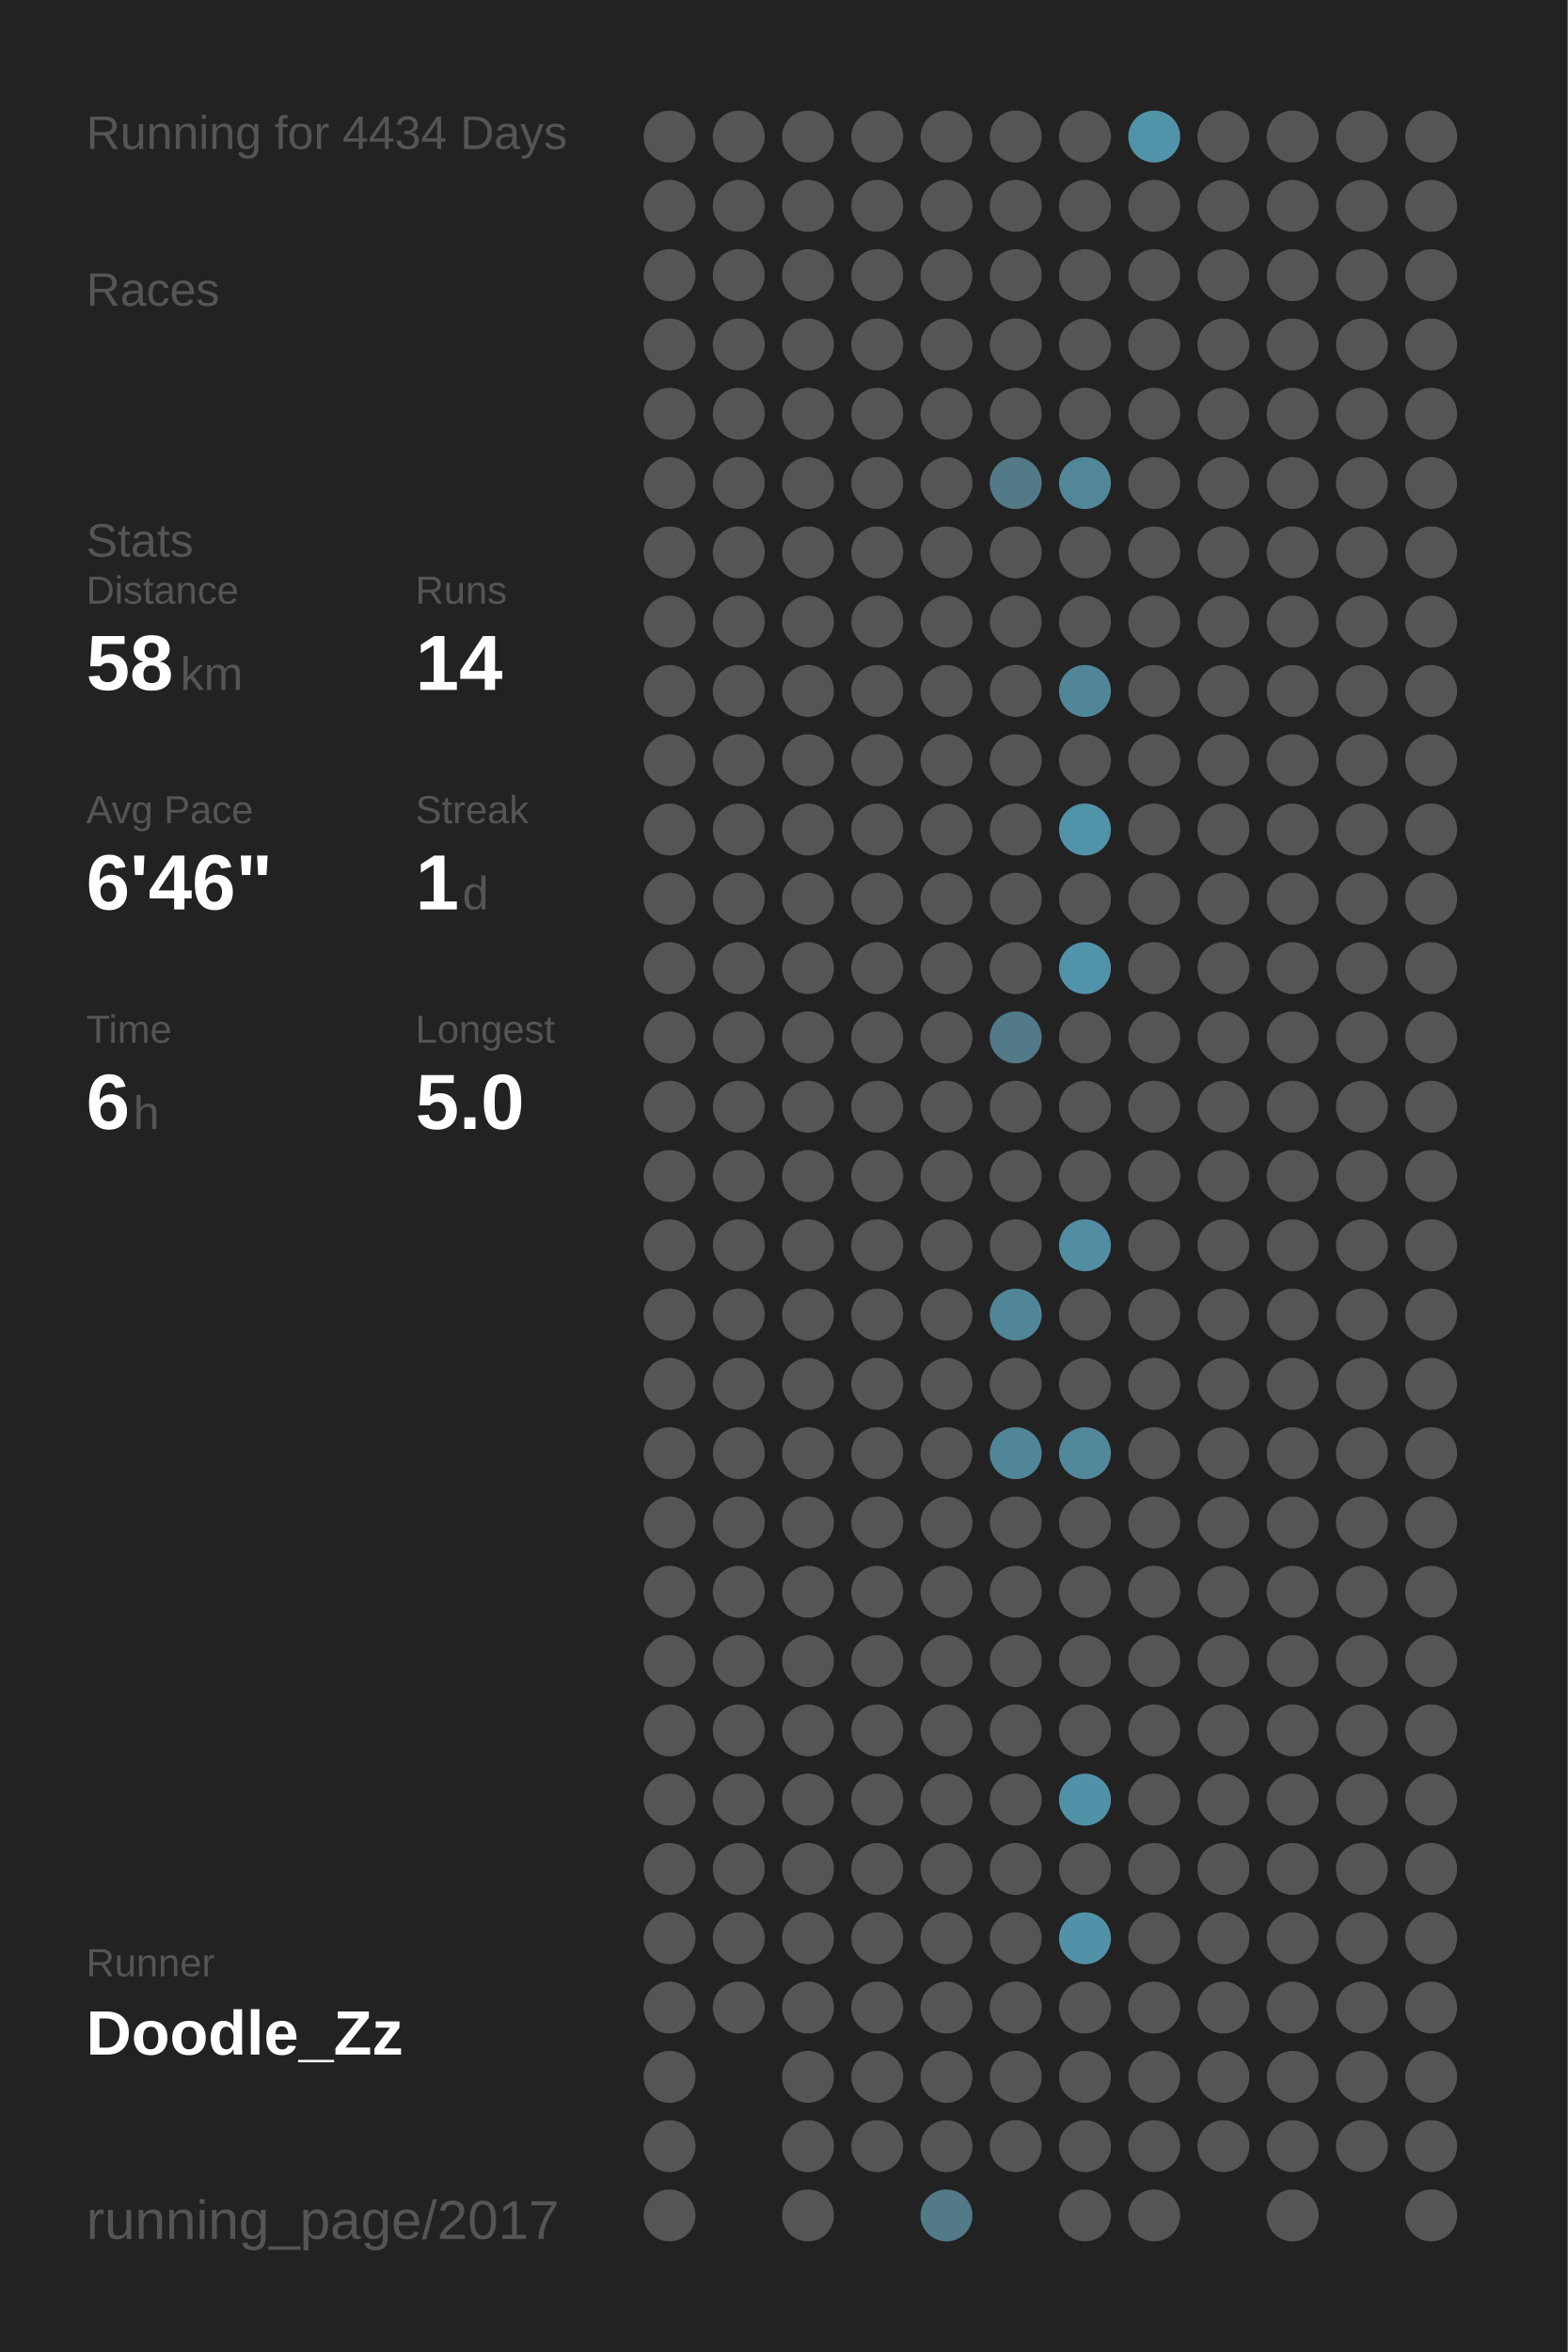
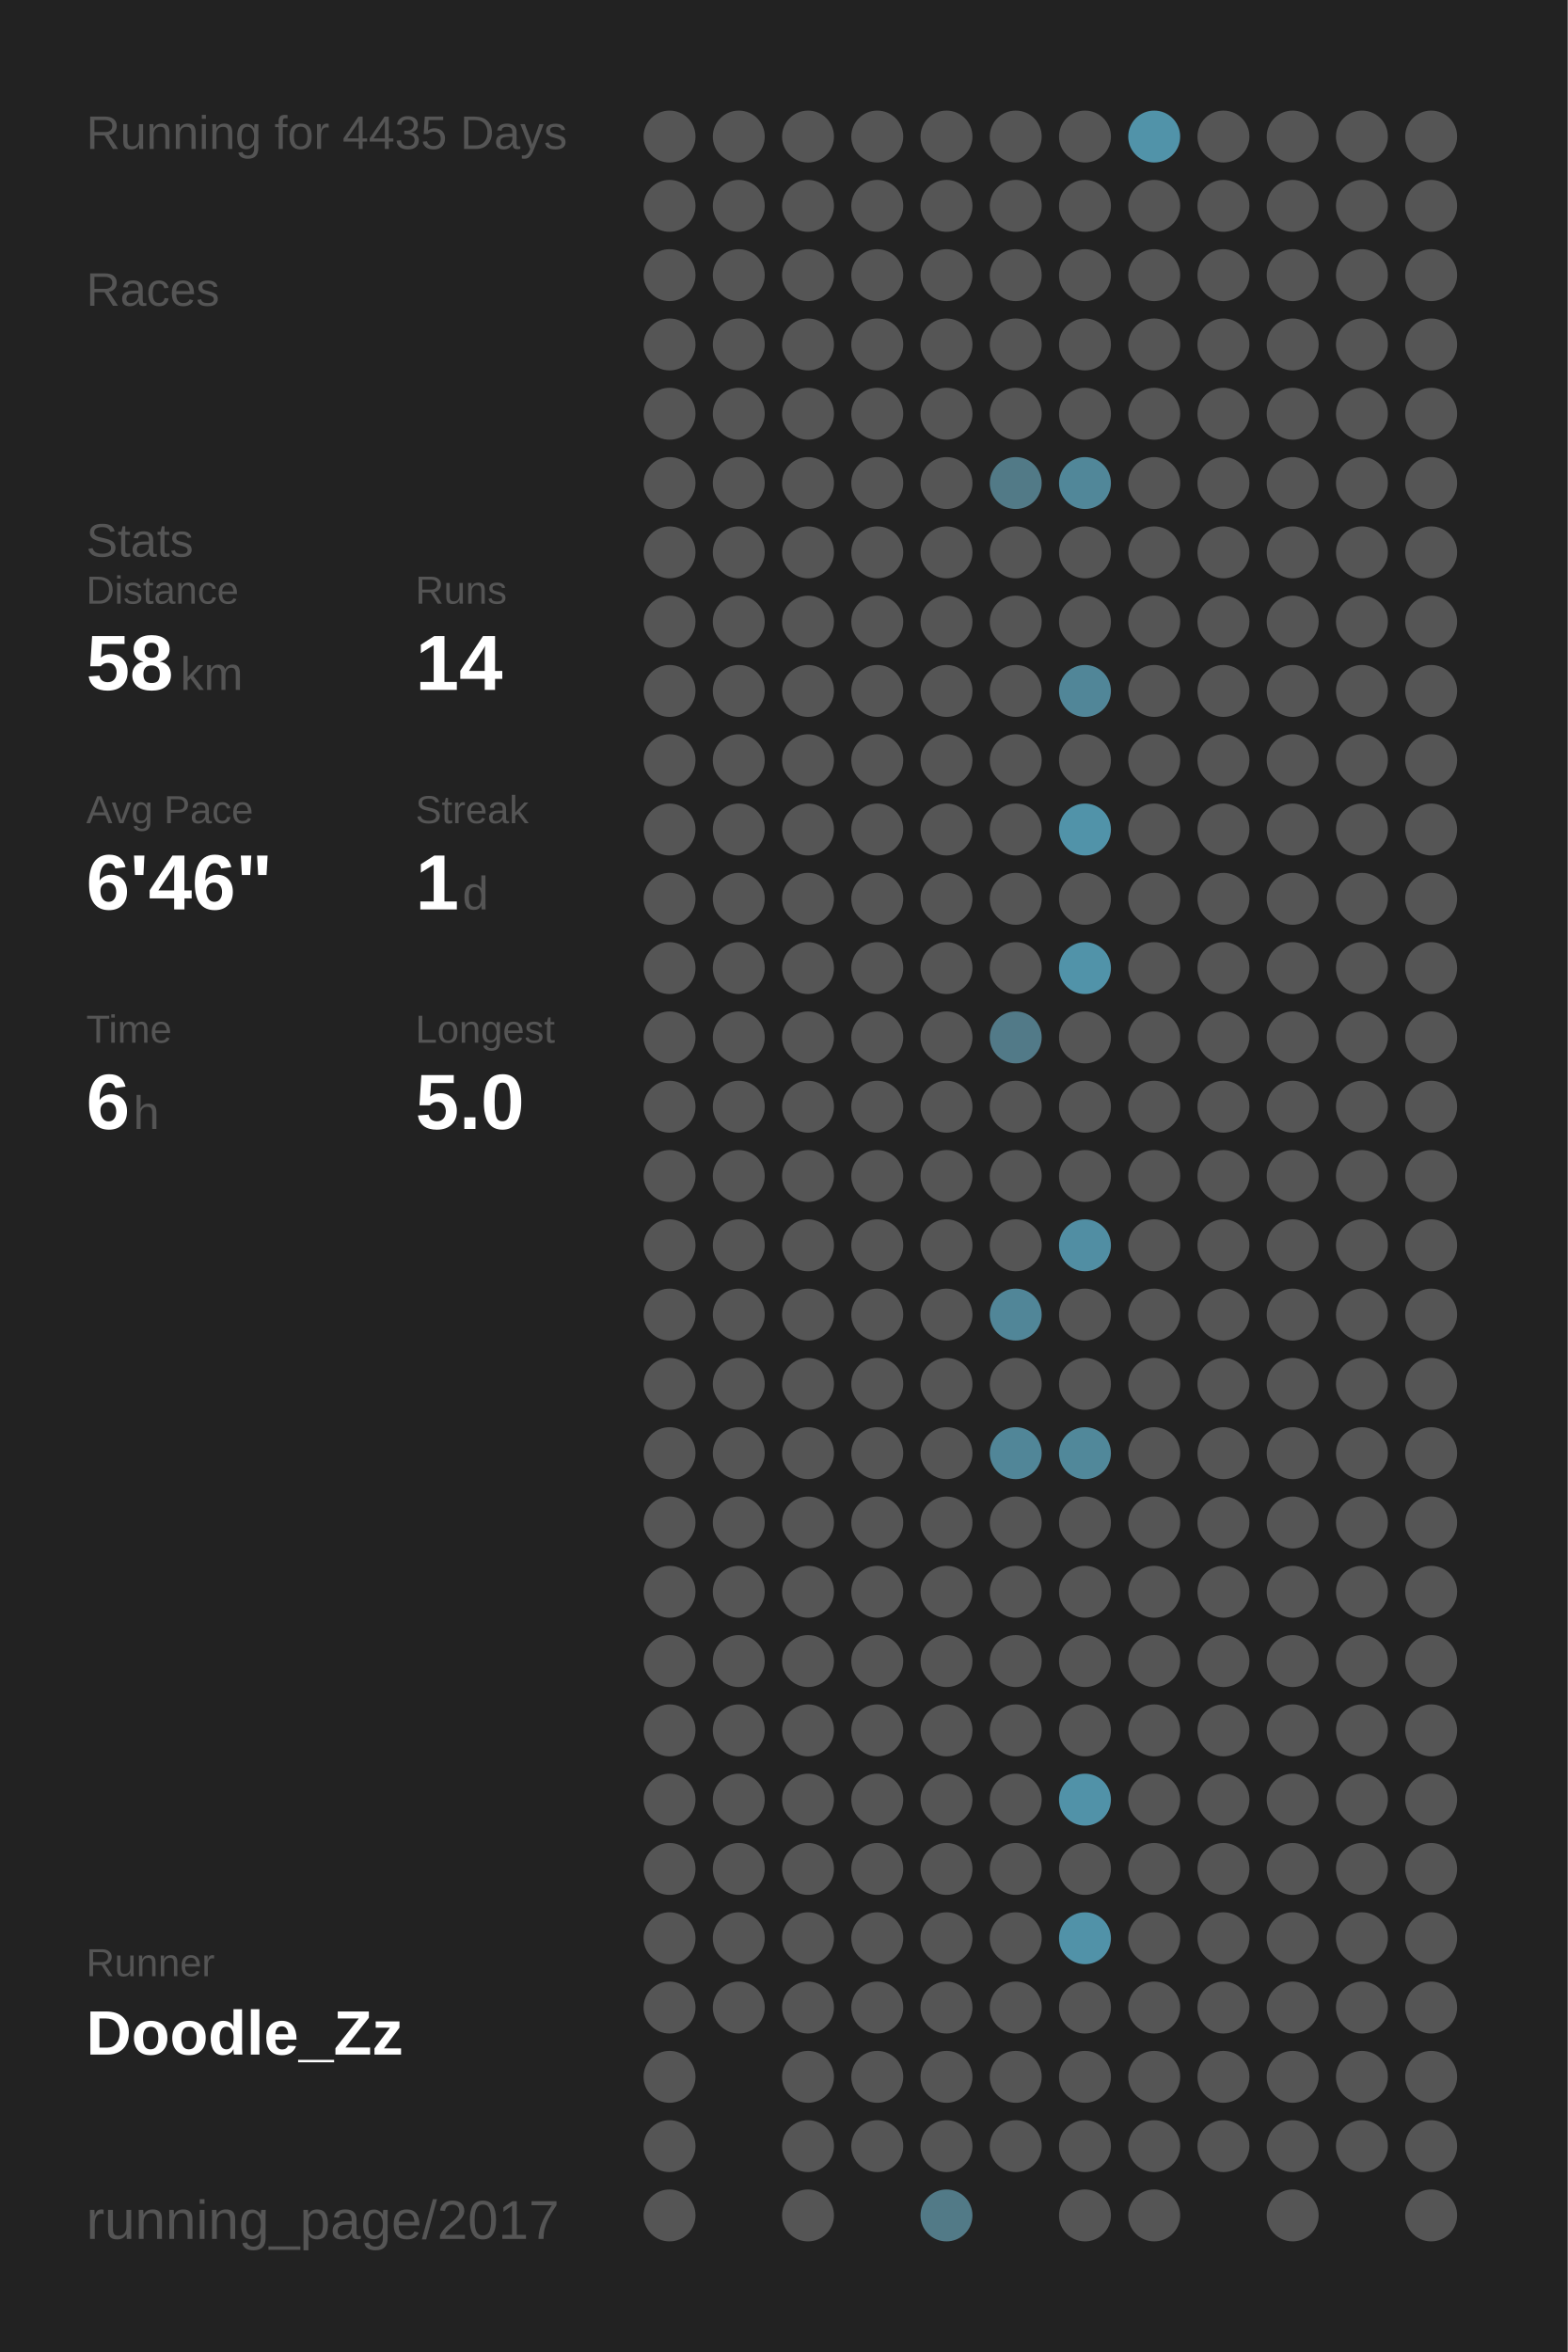
<svg xmlns="http://www.w3.org/2000/svg" baseProfile="full" height="300mm" version="1.1" viewBox="0,0,200,300" width="200mm">
  <defs />
  <rect fill="#222222" height="300" width="200" x="0" y="0" />
-   <text fill="#555555" style="font-size:6px; font-family:Arial;" x="11" y="19">Running for 4434 Days</text>
+   <text fill="#555555" style="font-size:6px; font-family:Arial;" x="11" y="19">Running for 4435 Days</text>
  <text fill="#555555" style="font-size:6px; font-family:Arial;" x="11" y="39">Races</text>
  <text fill="#555555" style="font-size:6px; font-family:Arial;" x="11" y="71">Stats</text>
  <text fill="#555555" style="font-size:5px; font-family:Arial;" x="11" y="77">Distance</text>
  <text fill="#FFFFFF" style="font-size:10px; font-family:Arial; font-weight:bold;" x="11" y="88">58</text>
  <text fill="#555555" style="font-size:6px; font-family:Arial;" x="23" y="88">km</text>
  <text fill="#555555" style="font-size:5px; font-family:Arial;" x="53" y="77">Runs</text>
  <text fill="#FFFFFF" style="font-size:10px; font-family:Arial; font-weight:bold;" x="53" y="88">14</text>
  <text fill="#555555" style="font-size:5px; font-family:Arial;" x="11" y="105">Avg Pace</text>
  <text fill="#FFFFFF" style="font-size:10px; font-family:Arial; font-weight:bold;" x="11" y="116">6'46"</text>
  <text fill="#555555" style="font-size:5px; font-family:Arial;" x="53" y="105">Streak</text>
  <text fill="#FFFFFF" style="font-size:10px; font-family:Arial; font-weight:bold;" x="53" y="116">1</text>
  <text fill="#555555" style="font-size:6px; font-family:Arial;" x="59" y="116">d</text>
  <text fill="#555555" style="font-size:5px; font-family:Arial;" x="11" y="133">Time</text>
  <text fill="#FFFFFF" style="font-size:10px; font-family:Arial; font-weight:bold;" x="11" y="144">6</text>
  <text fill="#555555" style="font-size:6px; font-family:Arial;" x="17" y="144">h</text>
  <text fill="#555555" style="font-size:5px; font-family:Arial;" x="53" y="133">Longest</text>
  <text fill="#FFFFFF" style="font-size:10px; font-family:Arial; font-weight:bold;" x="53" y="144">5.0</text>
  <text fill="#555555" style="font-size:5px; font-family:Arial;" x="11" y="252.065">Runner</text>
  <text fill="#FFFFFF" style="font-size:8px; font-family:Arial; font-weight:bold;" x="11" y="262.065">Doodle_Zz</text>
  <text fill="#555555" style="font-size:7px; font-family:Arial;" x="11" y="285.581">running_page/2017</text>
  <circle cx="85.417" cy="17.419" fill="#555555" r="3.312" />
  <circle cx="85.417" cy="26.258" fill="#555555" r="3.312" />
  <circle cx="85.417" cy="35.097" fill="#555555" r="3.312" />
  <circle cx="85.417" cy="43.935" fill="#555555" r="3.312" />
  <circle cx="85.417" cy="52.774" fill="#555555" r="3.312" />
  <circle cx="85.417" cy="61.613" fill="#555555" r="3.312" />
  <circle cx="85.417" cy="70.452" fill="#555555" r="3.312" />
  <circle cx="85.417" cy="79.29" fill="#555555" r="3.312" />
  <circle cx="85.417" cy="88.129" fill="#555555" r="3.312" />
  <circle cx="85.417" cy="96.968" fill="#555555" r="3.312" />
  <circle cx="85.417" cy="105.806" fill="#555555" r="3.312" />
  <circle cx="85.417" cy="114.645" fill="#555555" r="3.312" />
  <circle cx="85.417" cy="123.484" fill="#555555" r="3.312" />
  <circle cx="85.417" cy="132.323" fill="#555555" r="3.312" />
  <circle cx="85.417" cy="141.161" fill="#555555" r="3.312" />
  <circle cx="85.417" cy="150" fill="#555555" r="3.312" />
  <circle cx="85.417" cy="158.839" fill="#555555" r="3.312" />
  <circle cx="85.417" cy="167.677" fill="#555555" r="3.312" />
  <circle cx="85.417" cy="176.516" fill="#555555" r="3.312" />
  <circle cx="85.417" cy="185.355" fill="#555555" r="3.312" />
  <circle cx="85.417" cy="194.194" fill="#555555" r="3.312" />
  <circle cx="85.417" cy="203.032" fill="#555555" r="3.312" />
  <circle cx="85.417" cy="211.871" fill="#555555" r="3.312" />
  <circle cx="85.417" cy="220.71" fill="#555555" r="3.312" />
  <circle cx="85.417" cy="229.548" fill="#555555" r="3.312" />
  <circle cx="85.417" cy="238.387" fill="#555555" r="3.312" />
  <circle cx="85.417" cy="247.226" fill="#555555" r="3.312" />
  <circle cx="85.417" cy="256.065" fill="#555555" r="3.312" />
  <circle cx="85.417" cy="264.903" fill="#555555" r="3.312" />
  <circle cx="85.417" cy="273.742" fill="#555555" r="3.312" />
  <circle cx="85.417" cy="282.581" fill="#555555" r="3.312" />
  <circle cx="94.25" cy="17.419" fill="#555555" r="3.312" />
  <circle cx="94.25" cy="26.258" fill="#555555" r="3.312" />
  <circle cx="94.25" cy="35.097" fill="#555555" r="3.312" />
  <circle cx="94.25" cy="43.935" fill="#555555" r="3.312" />
  <circle cx="94.25" cy="52.774" fill="#555555" r="3.312" />
  <circle cx="94.25" cy="61.613" fill="#555555" r="3.312" />
  <circle cx="94.25" cy="70.452" fill="#555555" r="3.312" />
  <circle cx="94.25" cy="79.29" fill="#555555" r="3.312" />
  <circle cx="94.25" cy="88.129" fill="#555555" r="3.312" />
  <circle cx="94.25" cy="96.968" fill="#555555" r="3.312" />
  <circle cx="94.25" cy="105.806" fill="#555555" r="3.312" />
  <circle cx="94.25" cy="114.645" fill="#555555" r="3.312" />
  <circle cx="94.25" cy="123.484" fill="#555555" r="3.312" />
  <circle cx="94.25" cy="132.323" fill="#555555" r="3.312" />
  <circle cx="94.25" cy="141.161" fill="#555555" r="3.312" />
  <circle cx="94.25" cy="150" fill="#555555" r="3.312" />
  <circle cx="94.25" cy="158.839" fill="#555555" r="3.312" />
  <circle cx="94.25" cy="167.677" fill="#555555" r="3.312" />
  <circle cx="94.25" cy="176.516" fill="#555555" r="3.312" />
  <circle cx="94.25" cy="185.355" fill="#555555" r="3.312" />
  <circle cx="94.25" cy="194.194" fill="#555555" r="3.312" />
  <circle cx="94.25" cy="203.032" fill="#555555" r="3.312" />
  <circle cx="94.25" cy="211.871" fill="#555555" r="3.312" />
  <circle cx="94.25" cy="220.71" fill="#555555" r="3.312" />
  <circle cx="94.25" cy="229.548" fill="#555555" r="3.312" />
  <circle cx="94.25" cy="238.387" fill="#555555" r="3.312" />
  <circle cx="94.25" cy="247.226" fill="#555555" r="3.312" />
  <circle cx="94.25" cy="256.065" fill="#555555" r="3.312" />
  <circle cx="103.083" cy="17.419" fill="#555555" r="3.312" />
  <circle cx="103.083" cy="26.258" fill="#555555" r="3.312" />
  <circle cx="103.083" cy="35.097" fill="#555555" r="3.312" />
  <circle cx="103.083" cy="43.935" fill="#555555" r="3.312" />
  <circle cx="103.083" cy="52.774" fill="#555555" r="3.312" />
  <circle cx="103.083" cy="61.613" fill="#555555" r="3.312" />
  <circle cx="103.083" cy="70.452" fill="#555555" r="3.312" />
  <circle cx="103.083" cy="79.29" fill="#555555" r="3.312" />
  <circle cx="103.083" cy="88.129" fill="#555555" r="3.312" />
  <circle cx="103.083" cy="96.968" fill="#555555" r="3.312" />
  <circle cx="103.083" cy="105.806" fill="#555555" r="3.312" />
  <circle cx="103.083" cy="114.645" fill="#555555" r="3.312" />
  <circle cx="103.083" cy="123.484" fill="#555555" r="3.312" />
  <circle cx="103.083" cy="132.323" fill="#555555" r="3.312" />
  <circle cx="103.083" cy="141.161" fill="#555555" r="3.312" />
  <circle cx="103.083" cy="150" fill="#555555" r="3.312" />
  <circle cx="103.083" cy="158.839" fill="#555555" r="3.312" />
  <circle cx="103.083" cy="167.677" fill="#555555" r="3.312" />
  <circle cx="103.083" cy="176.516" fill="#555555" r="3.312" />
  <circle cx="103.083" cy="185.355" fill="#555555" r="3.312" />
  <circle cx="103.083" cy="194.194" fill="#555555" r="3.312" />
  <circle cx="103.083" cy="203.032" fill="#555555" r="3.312" />
  <circle cx="103.083" cy="211.871" fill="#555555" r="3.312" />
  <circle cx="103.083" cy="220.71" fill="#555555" r="3.312" />
  <circle cx="103.083" cy="229.548" fill="#555555" r="3.312" />
  <circle cx="103.083" cy="238.387" fill="#555555" r="3.312" />
  <circle cx="103.083" cy="247.226" fill="#555555" r="3.312" />
  <circle cx="103.083" cy="256.065" fill="#555555" r="3.312" />
  <circle cx="103.083" cy="264.903" fill="#555555" r="3.312" />
  <circle cx="103.083" cy="273.742" fill="#555555" r="3.312" />
  <circle cx="103.083" cy="282.581" fill="#555555" r="3.312" />
  <circle cx="111.917" cy="17.419" fill="#555555" r="3.312" />
  <circle cx="111.917" cy="26.258" fill="#555555" r="3.312" />
  <circle cx="111.917" cy="35.097" fill="#555555" r="3.312" />
  <circle cx="111.917" cy="43.935" fill="#555555" r="3.312" />
  <circle cx="111.917" cy="52.774" fill="#555555" r="3.312" />
  <circle cx="111.917" cy="61.613" fill="#555555" r="3.312" />
  <circle cx="111.917" cy="70.452" fill="#555555" r="3.312" />
  <circle cx="111.917" cy="79.29" fill="#555555" r="3.312" />
  <circle cx="111.917" cy="88.129" fill="#555555" r="3.312" />
  <circle cx="111.917" cy="96.968" fill="#555555" r="3.312" />
  <circle cx="111.917" cy="105.806" fill="#555555" r="3.312" />
  <circle cx="111.917" cy="114.645" fill="#555555" r="3.312" />
  <circle cx="111.917" cy="123.484" fill="#555555" r="3.312" />
  <circle cx="111.917" cy="132.323" fill="#555555" r="3.312" />
  <circle cx="111.917" cy="141.161" fill="#555555" r="3.312" />
  <circle cx="111.917" cy="150" fill="#555555" r="3.312" />
  <circle cx="111.917" cy="158.839" fill="#555555" r="3.312" />
  <circle cx="111.917" cy="167.677" fill="#555555" r="3.312" />
  <circle cx="111.917" cy="176.516" fill="#555555" r="3.312" />
  <circle cx="111.917" cy="185.355" fill="#555555" r="3.312" />
  <circle cx="111.917" cy="194.194" fill="#555555" r="3.312" />
  <circle cx="111.917" cy="203.032" fill="#555555" r="3.312" />
  <circle cx="111.917" cy="211.871" fill="#555555" r="3.312" />
  <circle cx="111.917" cy="220.71" fill="#555555" r="3.312" />
  <circle cx="111.917" cy="229.548" fill="#555555" r="3.312" />
  <circle cx="111.917" cy="238.387" fill="#555555" r="3.312" />
  <circle cx="111.917" cy="247.226" fill="#555555" r="3.312" />
  <circle cx="111.917" cy="256.065" fill="#555555" r="3.312" />
  <circle cx="111.917" cy="264.903" fill="#555555" r="3.312" />
  <circle cx="111.917" cy="273.742" fill="#555555" r="3.312" />
  <circle cx="120.75" cy="17.419" fill="#555555" r="3.312" />
  <circle cx="120.75" cy="26.258" fill="#555555" r="3.312" />
  <circle cx="120.75" cy="35.097" fill="#555555" r="3.312" />
  <circle cx="120.75" cy="43.935" fill="#555555" r="3.312" />
  <circle cx="120.75" cy="52.774" fill="#555555" r="3.312" />
  <circle cx="120.75" cy="61.613" fill="#555555" r="3.312" />
  <circle cx="120.75" cy="70.452" fill="#555555" r="3.312" />
  <circle cx="120.75" cy="79.29" fill="#555555" r="3.312" />
  <circle cx="120.75" cy="88.129" fill="#555555" r="3.312" />
  <circle cx="120.75" cy="96.968" fill="#555555" r="3.312" />
  <circle cx="120.75" cy="105.806" fill="#555555" r="3.312" />
  <circle cx="120.75" cy="114.645" fill="#555555" r="3.312" />
  <circle cx="120.75" cy="123.484" fill="#555555" r="3.312" />
  <circle cx="120.75" cy="132.323" fill="#555555" r="3.312" />
  <circle cx="120.75" cy="141.161" fill="#555555" r="3.312" />
  <circle cx="120.75" cy="150" fill="#555555" r="3.312" />
  <circle cx="120.75" cy="158.839" fill="#555555" r="3.312" />
  <circle cx="120.75" cy="167.677" fill="#555555" r="3.312" />
  <circle cx="120.75" cy="176.516" fill="#555555" r="3.312" />
  <circle cx="120.75" cy="185.355" fill="#555555" r="3.312" />
  <circle cx="120.75" cy="194.194" fill="#555555" r="3.312" />
  <circle cx="120.75" cy="203.032" fill="#555555" r="3.312" />
  <circle cx="120.75" cy="211.871" fill="#555555" r="3.312" />
  <circle cx="120.75" cy="220.71" fill="#555555" r="3.312" />
  <circle cx="120.75" cy="229.548" fill="#555555" r="3.312" />
  <circle cx="120.75" cy="238.387" fill="#555555" r="3.312" />
  <circle cx="120.75" cy="247.226" fill="#555555" r="3.312" />
  <circle cx="120.75" cy="256.065" fill="#555555" r="3.312" />
  <circle cx="120.75" cy="264.903" fill="#555555" r="3.312" />
  <circle cx="120.75" cy="273.742" fill="#555555" r="3.312" />
  <circle cx="120.75" cy="282.581" fill="#527a87" r="3.312" />
  <circle cx="129.583" cy="17.419" fill="#555555" r="3.312" />
  <circle cx="129.583" cy="26.258" fill="#555555" r="3.312" />
  <circle cx="129.583" cy="35.097" fill="#555555" r="3.312" />
  <circle cx="129.583" cy="43.935" fill="#555555" r="3.312" />
  <circle cx="129.583" cy="52.774" fill="#555555" r="3.312" />
  <circle cx="129.583" cy="61.613" fill="#527a87" r="3.312" />
  <circle cx="129.583" cy="70.452" fill="#555555" r="3.312" />
  <circle cx="129.583" cy="79.29" fill="#555555" r="3.312" />
  <circle cx="129.583" cy="88.129" fill="#555555" r="3.312" />
  <circle cx="129.583" cy="96.968" fill="#555555" r="3.312" />
  <circle cx="129.583" cy="105.806" fill="#555555" r="3.312" />
  <circle cx="129.583" cy="114.645" fill="#555555" r="3.312" />
  <circle cx="129.583" cy="123.484" fill="#555555" r="3.312" />
  <circle cx="129.583" cy="132.323" fill="#527a88" r="3.312" />
  <circle cx="129.583" cy="141.161" fill="#555555" r="3.312" />
  <circle cx="129.583" cy="150" fill="#555555" r="3.312" />
  <circle cx="129.583" cy="158.839" fill="#555555" r="3.312" />
  <circle cx="129.583" cy="167.677" fill="#518698" r="3.312" />
  <circle cx="129.583" cy="176.516" fill="#555555" r="3.312" />
  <circle cx="129.583" cy="185.355" fill="#518698" r="3.312" />
  <circle cx="129.583" cy="194.194" fill="#555555" r="3.312" />
  <circle cx="129.583" cy="203.032" fill="#555555" r="3.312" />
  <circle cx="129.583" cy="211.871" fill="#555555" r="3.312" />
  <circle cx="129.583" cy="220.71" fill="#555555" r="3.312" />
  <circle cx="129.583" cy="229.548" fill="#555555" r="3.312" />
  <circle cx="129.583" cy="238.387" fill="#555555" r="3.312" />
  <circle cx="129.583" cy="247.226" fill="#555555" r="3.312" />
  <circle cx="129.583" cy="256.065" fill="#555555" r="3.312" />
  <circle cx="129.583" cy="264.903" fill="#555555" r="3.312" />
  <circle cx="129.583" cy="273.742" fill="#555555" r="3.312" />
  <circle cx="138.417" cy="17.419" fill="#555555" r="3.312" />
  <circle cx="138.417" cy="26.258" fill="#555555" r="3.312" />
  <circle cx="138.417" cy="35.097" fill="#555555" r="3.312" />
  <circle cx="138.417" cy="43.935" fill="#555555" r="3.312" />
  <circle cx="138.417" cy="52.774" fill="#555555" r="3.312" />
  <circle cx="138.417" cy="61.613" fill="#518799" r="3.312" />
  <circle cx="138.417" cy="70.452" fill="#555555" r="3.312" />
  <circle cx="138.417" cy="79.29" fill="#555555" r="3.312" />
  <circle cx="138.417" cy="88.129" fill="#518698" r="3.312" />
  <circle cx="138.417" cy="96.968" fill="#555555" r="3.312" />
  <circle cx="138.417" cy="105.806" fill="#5193a9" r="3.312" />
  <circle cx="138.417" cy="114.645" fill="#555555" r="3.312" />
  <circle cx="138.417" cy="123.484" fill="#5193a9" r="3.312" />
  <circle cx="138.417" cy="132.323" fill="#555555" r="3.312" />
  <circle cx="138.417" cy="141.161" fill="#555555" r="3.312" />
  <circle cx="138.417" cy="150" fill="#555555" r="3.312" />
  <circle cx="138.417" cy="158.839" fill="#518ea3" r="3.312" />
  <circle cx="138.417" cy="167.677" fill="#555555" r="3.312" />
  <circle cx="138.417" cy="176.516" fill="#555555" r="3.312" />
  <circle cx="138.417" cy="185.355" fill="#51889a" r="3.312" />
  <circle cx="138.417" cy="194.194" fill="#555555" r="3.312" />
  <circle cx="138.417" cy="203.032" fill="#555555" r="3.312" />
  <circle cx="138.417" cy="211.871" fill="#555555" r="3.312" />
  <circle cx="138.417" cy="220.71" fill="#555555" r="3.312" />
  <circle cx="138.417" cy="229.548" fill="#5192a8" r="3.312" />
  <circle cx="138.417" cy="238.387" fill="#555555" r="3.312" />
  <circle cx="138.417" cy="247.226" fill="#5192a8" r="3.312" />
  <circle cx="138.417" cy="256.065" fill="#555555" r="3.312" />
  <circle cx="138.417" cy="264.903" fill="#555555" r="3.312" />
  <circle cx="138.417" cy="273.742" fill="#555555" r="3.312" />
  <circle cx="138.417" cy="282.581" fill="#555555" r="3.312" />
  <circle cx="147.25" cy="17.419" fill="#5193a9" r="3.312" />
  <circle cx="147.25" cy="26.258" fill="#555555" r="3.312" />
  <circle cx="147.25" cy="35.097" fill="#555555" r="3.312" />
  <circle cx="147.25" cy="43.935" fill="#555555" r="3.312" />
  <circle cx="147.25" cy="52.774" fill="#555555" r="3.312" />
  <circle cx="147.25" cy="61.613" fill="#555555" r="3.312" />
  <circle cx="147.25" cy="70.452" fill="#555555" r="3.312" />
  <circle cx="147.25" cy="79.29" fill="#555555" r="3.312" />
  <circle cx="147.25" cy="88.129" fill="#555555" r="3.312" />
  <circle cx="147.25" cy="96.968" fill="#555555" r="3.312" />
  <circle cx="147.25" cy="105.806" fill="#555555" r="3.312" />
  <circle cx="147.25" cy="114.645" fill="#555555" r="3.312" />
  <circle cx="147.25" cy="123.484" fill="#555555" r="3.312" />
  <circle cx="147.25" cy="132.323" fill="#555555" r="3.312" />
  <circle cx="147.25" cy="141.161" fill="#555555" r="3.312" />
  <circle cx="147.25" cy="150" fill="#555555" r="3.312" />
  <circle cx="147.25" cy="158.839" fill="#555555" r="3.312" />
  <circle cx="147.25" cy="167.677" fill="#555555" r="3.312" />
  <circle cx="147.25" cy="176.516" fill="#555555" r="3.312" />
  <circle cx="147.25" cy="185.355" fill="#555555" r="3.312" />
  <circle cx="147.25" cy="194.194" fill="#555555" r="3.312" />
  <circle cx="147.25" cy="203.032" fill="#555555" r="3.312" />
  <circle cx="147.25" cy="211.871" fill="#555555" r="3.312" />
  <circle cx="147.25" cy="220.71" fill="#555555" r="3.312" />
  <circle cx="147.25" cy="229.548" fill="#555555" r="3.312" />
  <circle cx="147.25" cy="238.387" fill="#555555" r="3.312" />
  <circle cx="147.25" cy="247.226" fill="#555555" r="3.312" />
  <circle cx="147.25" cy="256.065" fill="#555555" r="3.312" />
  <circle cx="147.25" cy="264.903" fill="#555555" r="3.312" />
  <circle cx="147.25" cy="273.742" fill="#555555" r="3.312" />
  <circle cx="147.25" cy="282.581" fill="#555555" r="3.312" />
  <circle cx="156.083" cy="17.419" fill="#555555" r="3.312" />
  <circle cx="156.083" cy="26.258" fill="#555555" r="3.312" />
  <circle cx="156.083" cy="35.097" fill="#555555" r="3.312" />
  <circle cx="156.083" cy="43.935" fill="#555555" r="3.312" />
  <circle cx="156.083" cy="52.774" fill="#555555" r="3.312" />
  <circle cx="156.083" cy="61.613" fill="#555555" r="3.312" />
  <circle cx="156.083" cy="70.452" fill="#555555" r="3.312" />
  <circle cx="156.083" cy="79.29" fill="#555555" r="3.312" />
  <circle cx="156.083" cy="88.129" fill="#555555" r="3.312" />
  <circle cx="156.083" cy="96.968" fill="#555555" r="3.312" />
  <circle cx="156.083" cy="105.806" fill="#555555" r="3.312" />
  <circle cx="156.083" cy="114.645" fill="#555555" r="3.312" />
  <circle cx="156.083" cy="123.484" fill="#555555" r="3.312" />
  <circle cx="156.083" cy="132.323" fill="#555555" r="3.312" />
  <circle cx="156.083" cy="141.161" fill="#555555" r="3.312" />
  <circle cx="156.083" cy="150" fill="#555555" r="3.312" />
  <circle cx="156.083" cy="158.839" fill="#555555" r="3.312" />
  <circle cx="156.083" cy="167.677" fill="#555555" r="3.312" />
  <circle cx="156.083" cy="176.516" fill="#555555" r="3.312" />
  <circle cx="156.083" cy="185.355" fill="#555555" r="3.312" />
  <circle cx="156.083" cy="194.194" fill="#555555" r="3.312" />
  <circle cx="156.083" cy="203.032" fill="#555555" r="3.312" />
  <circle cx="156.083" cy="211.871" fill="#555555" r="3.312" />
  <circle cx="156.083" cy="220.71" fill="#555555" r="3.312" />
  <circle cx="156.083" cy="229.548" fill="#555555" r="3.312" />
  <circle cx="156.083" cy="238.387" fill="#555555" r="3.312" />
  <circle cx="156.083" cy="247.226" fill="#555555" r="3.312" />
  <circle cx="156.083" cy="256.065" fill="#555555" r="3.312" />
  <circle cx="156.083" cy="264.903" fill="#555555" r="3.312" />
  <circle cx="156.083" cy="273.742" fill="#555555" r="3.312" />
  <circle cx="164.917" cy="17.419" fill="#555555" r="3.312" />
  <circle cx="164.917" cy="26.258" fill="#555555" r="3.312" />
  <circle cx="164.917" cy="35.097" fill="#555555" r="3.312" />
  <circle cx="164.917" cy="43.935" fill="#555555" r="3.312" />
  <circle cx="164.917" cy="52.774" fill="#555555" r="3.312" />
  <circle cx="164.917" cy="61.613" fill="#555555" r="3.312" />
  <circle cx="164.917" cy="70.452" fill="#555555" r="3.312" />
  <circle cx="164.917" cy="79.29" fill="#555555" r="3.312" />
  <circle cx="164.917" cy="88.129" fill="#555555" r="3.312" />
  <circle cx="164.917" cy="96.968" fill="#555555" r="3.312" />
  <circle cx="164.917" cy="105.806" fill="#555555" r="3.312" />
  <circle cx="164.917" cy="114.645" fill="#555555" r="3.312" />
  <circle cx="164.917" cy="123.484" fill="#555555" r="3.312" />
  <circle cx="164.917" cy="132.323" fill="#555555" r="3.312" />
  <circle cx="164.917" cy="141.161" fill="#555555" r="3.312" />
  <circle cx="164.917" cy="150" fill="#555555" r="3.312" />
  <circle cx="164.917" cy="158.839" fill="#555555" r="3.312" />
  <circle cx="164.917" cy="167.677" fill="#555555" r="3.312" />
  <circle cx="164.917" cy="176.516" fill="#555555" r="3.312" />
  <circle cx="164.917" cy="185.355" fill="#555555" r="3.312" />
  <circle cx="164.917" cy="194.194" fill="#555555" r="3.312" />
  <circle cx="164.917" cy="203.032" fill="#555555" r="3.312" />
  <circle cx="164.917" cy="211.871" fill="#555555" r="3.312" />
  <circle cx="164.917" cy="220.71" fill="#555555" r="3.312" />
  <circle cx="164.917" cy="229.548" fill="#555555" r="3.312" />
  <circle cx="164.917" cy="238.387" fill="#555555" r="3.312" />
  <circle cx="164.917" cy="247.226" fill="#555555" r="3.312" />
  <circle cx="164.917" cy="256.065" fill="#555555" r="3.312" />
  <circle cx="164.917" cy="264.903" fill="#555555" r="3.312" />
  <circle cx="164.917" cy="273.742" fill="#555555" r="3.312" />
  <circle cx="164.917" cy="282.581" fill="#555555" r="3.312" />
  <circle cx="173.75" cy="17.419" fill="#555555" r="3.312" />
  <circle cx="173.75" cy="26.258" fill="#555555" r="3.312" />
  <circle cx="173.75" cy="35.097" fill="#555555" r="3.312" />
  <circle cx="173.75" cy="43.935" fill="#555555" r="3.312" />
  <circle cx="173.75" cy="52.774" fill="#555555" r="3.312" />
  <circle cx="173.75" cy="61.613" fill="#555555" r="3.312" />
  <circle cx="173.75" cy="70.452" fill="#555555" r="3.312" />
  <circle cx="173.75" cy="79.29" fill="#555555" r="3.312" />
  <circle cx="173.75" cy="88.129" fill="#555555" r="3.312" />
  <circle cx="173.75" cy="96.968" fill="#555555" r="3.312" />
  <circle cx="173.75" cy="105.806" fill="#555555" r="3.312" />
  <circle cx="173.75" cy="114.645" fill="#555555" r="3.312" />
  <circle cx="173.75" cy="123.484" fill="#555555" r="3.312" />
  <circle cx="173.75" cy="132.323" fill="#555555" r="3.312" />
  <circle cx="173.75" cy="141.161" fill="#555555" r="3.312" />
  <circle cx="173.75" cy="150" fill="#555555" r="3.312" />
  <circle cx="173.75" cy="158.839" fill="#555555" r="3.312" />
  <circle cx="173.75" cy="167.677" fill="#555555" r="3.312" />
  <circle cx="173.75" cy="176.516" fill="#555555" r="3.312" />
  <circle cx="173.75" cy="185.355" fill="#555555" r="3.312" />
  <circle cx="173.75" cy="194.194" fill="#555555" r="3.312" />
  <circle cx="173.75" cy="203.032" fill="#555555" r="3.312" />
  <circle cx="173.75" cy="211.871" fill="#555555" r="3.312" />
  <circle cx="173.75" cy="220.71" fill="#555555" r="3.312" />
  <circle cx="173.75" cy="229.548" fill="#555555" r="3.312" />
  <circle cx="173.75" cy="238.387" fill="#555555" r="3.312" />
  <circle cx="173.75" cy="247.226" fill="#555555" r="3.312" />
  <circle cx="173.75" cy="256.065" fill="#555555" r="3.312" />
  <circle cx="173.75" cy="264.903" fill="#555555" r="3.312" />
  <circle cx="173.75" cy="273.742" fill="#555555" r="3.312" />
  <circle cx="182.583" cy="17.419" fill="#555555" r="3.312" />
  <circle cx="182.583" cy="26.258" fill="#555555" r="3.312" />
  <circle cx="182.583" cy="35.097" fill="#555555" r="3.312" />
  <circle cx="182.583" cy="43.935" fill="#555555" r="3.312" />
  <circle cx="182.583" cy="52.774" fill="#555555" r="3.312" />
  <circle cx="182.583" cy="61.613" fill="#555555" r="3.312" />
  <circle cx="182.583" cy="70.452" fill="#555555" r="3.312" />
  <circle cx="182.583" cy="79.29" fill="#555555" r="3.312" />
  <circle cx="182.583" cy="88.129" fill="#555555" r="3.312" />
  <circle cx="182.583" cy="96.968" fill="#555555" r="3.312" />
  <circle cx="182.583" cy="105.806" fill="#555555" r="3.312" />
  <circle cx="182.583" cy="114.645" fill="#555555" r="3.312" />
  <circle cx="182.583" cy="123.484" fill="#555555" r="3.312" />
  <circle cx="182.583" cy="132.323" fill="#555555" r="3.312" />
  <circle cx="182.583" cy="141.161" fill="#555555" r="3.312" />
  <circle cx="182.583" cy="150" fill="#555555" r="3.312" />
  <circle cx="182.583" cy="158.839" fill="#555555" r="3.312" />
  <circle cx="182.583" cy="167.677" fill="#555555" r="3.312" />
  <circle cx="182.583" cy="176.516" fill="#555555" r="3.312" />
  <circle cx="182.583" cy="185.355" fill="#555555" r="3.312" />
  <circle cx="182.583" cy="194.194" fill="#555555" r="3.312" />
  <circle cx="182.583" cy="203.032" fill="#555555" r="3.312" />
  <circle cx="182.583" cy="211.871" fill="#555555" r="3.312" />
  <circle cx="182.583" cy="220.71" fill="#555555" r="3.312" />
  <circle cx="182.583" cy="229.548" fill="#555555" r="3.312" />
  <circle cx="182.583" cy="238.387" fill="#555555" r="3.312" />
  <circle cx="182.583" cy="247.226" fill="#555555" r="3.312" />
  <circle cx="182.583" cy="256.065" fill="#555555" r="3.312" />
  <circle cx="182.583" cy="264.903" fill="#555555" r="3.312" />
  <circle cx="182.583" cy="273.742" fill="#555555" r="3.312" />
  <circle cx="182.583" cy="282.581" fill="#555555" r="3.312" />
</svg>
